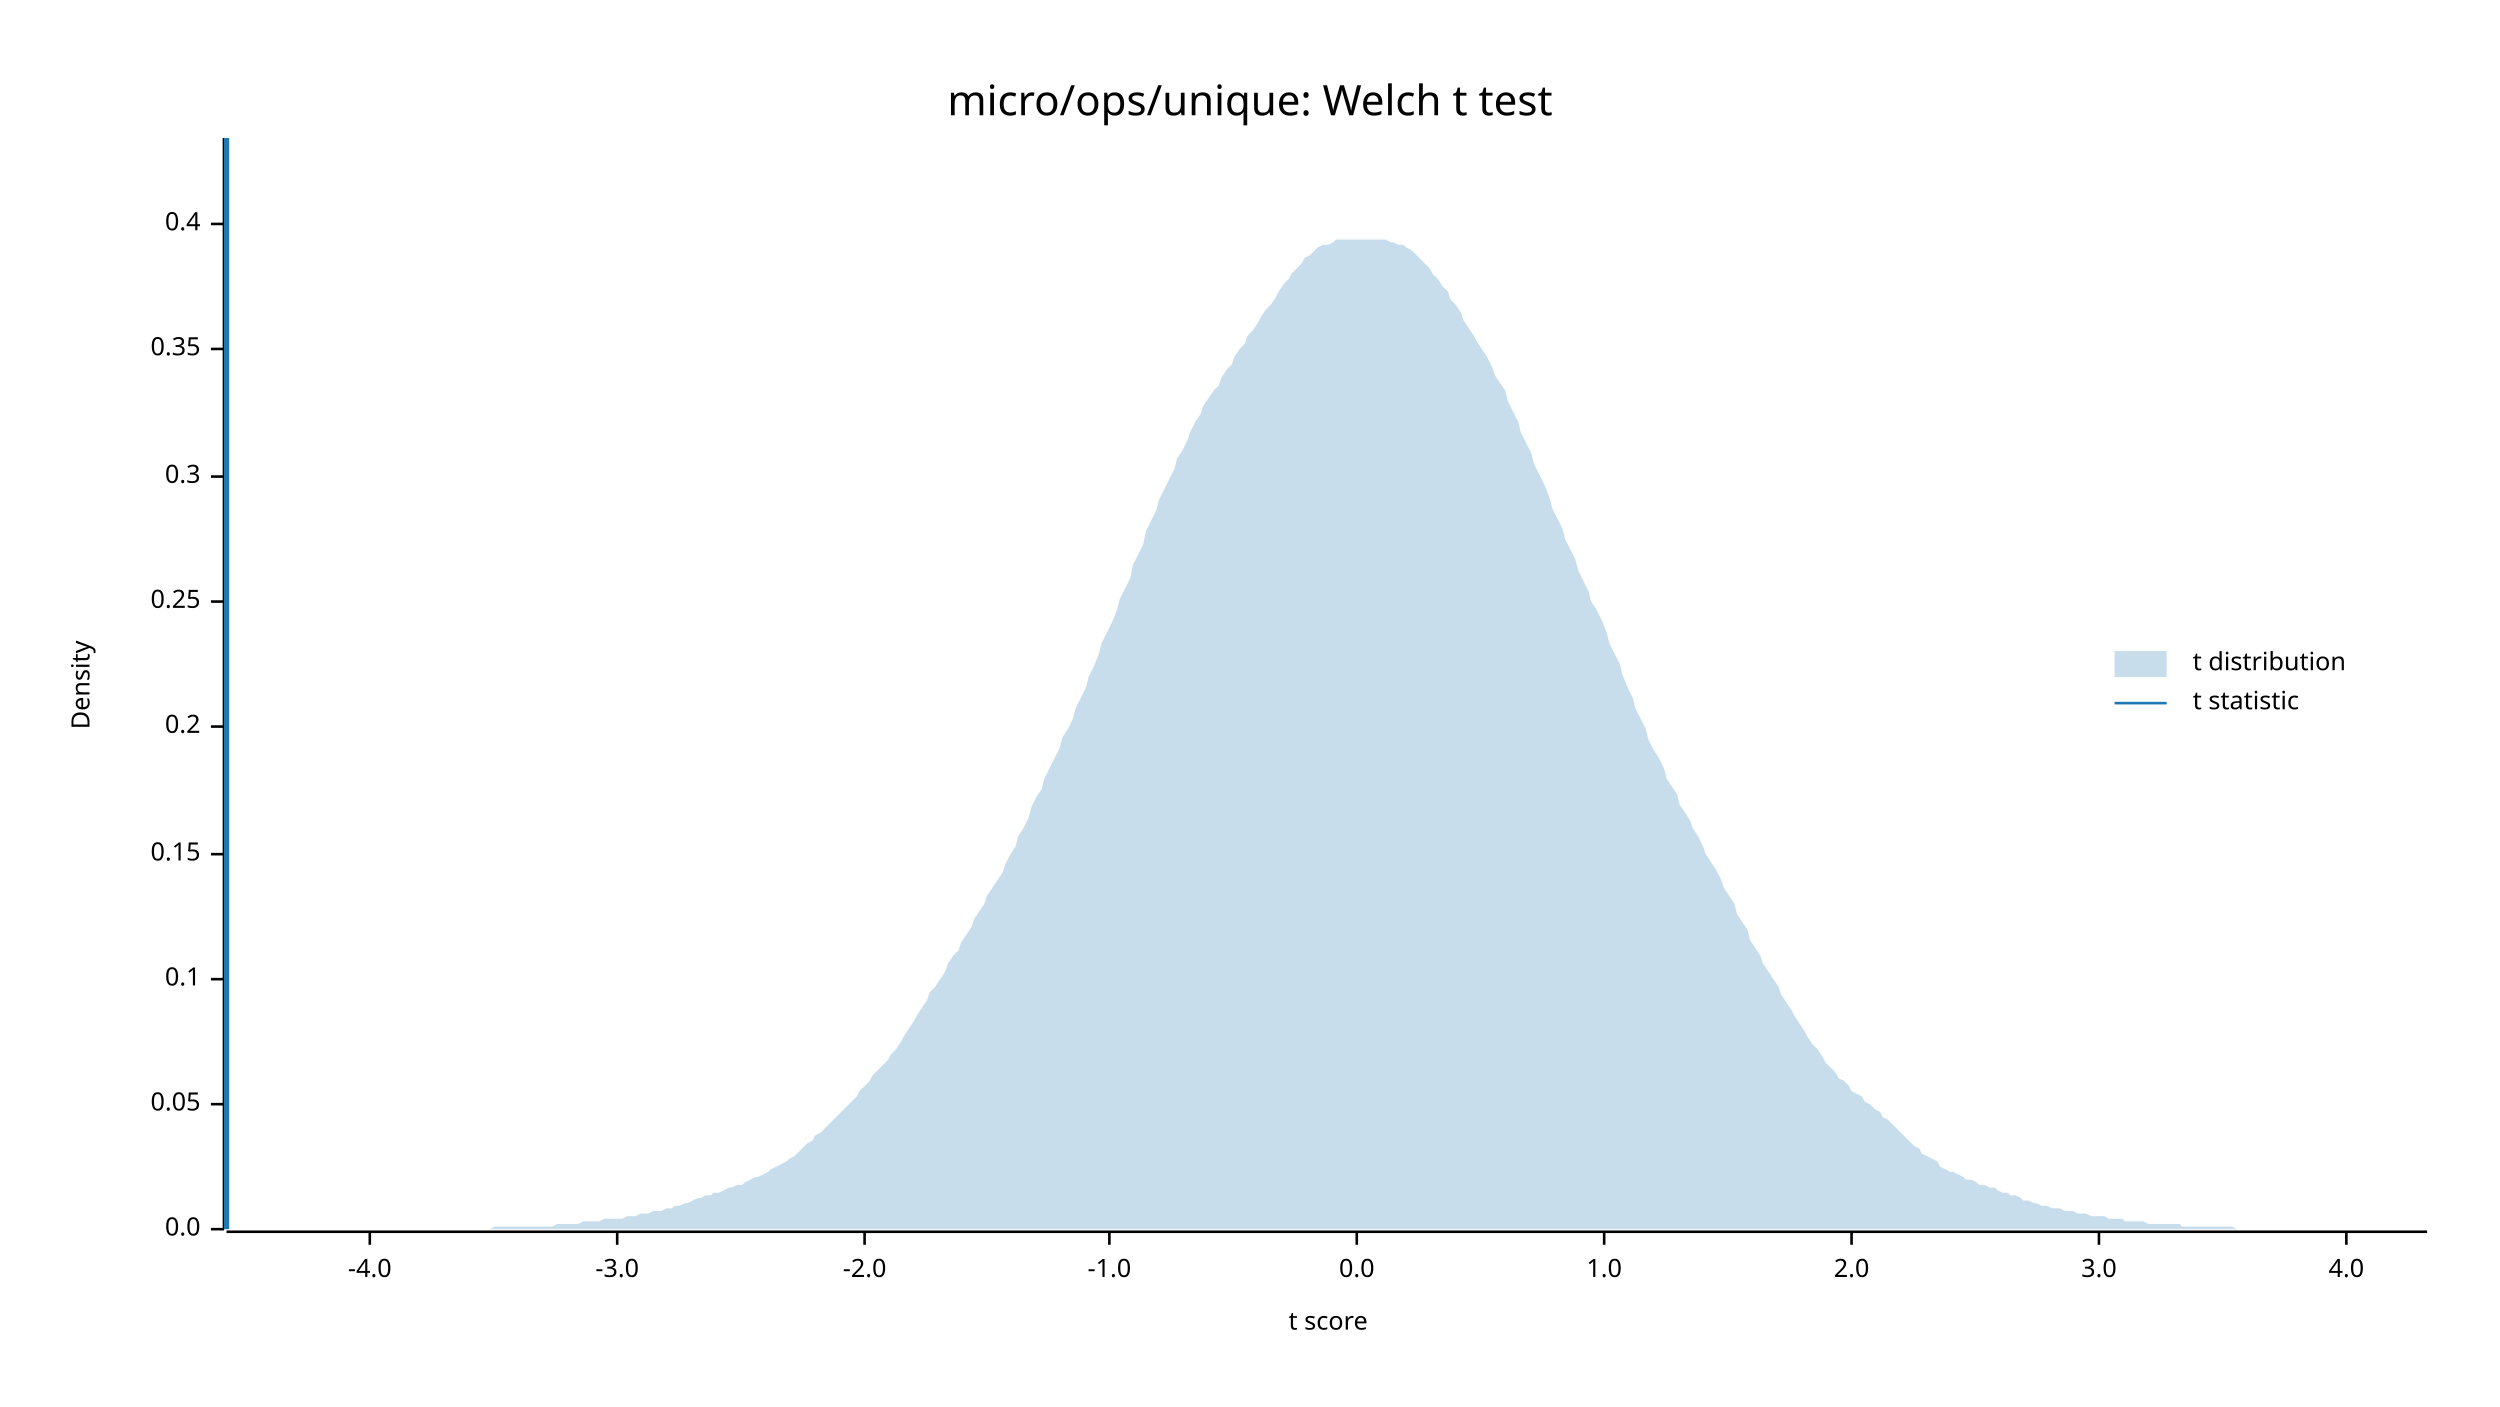
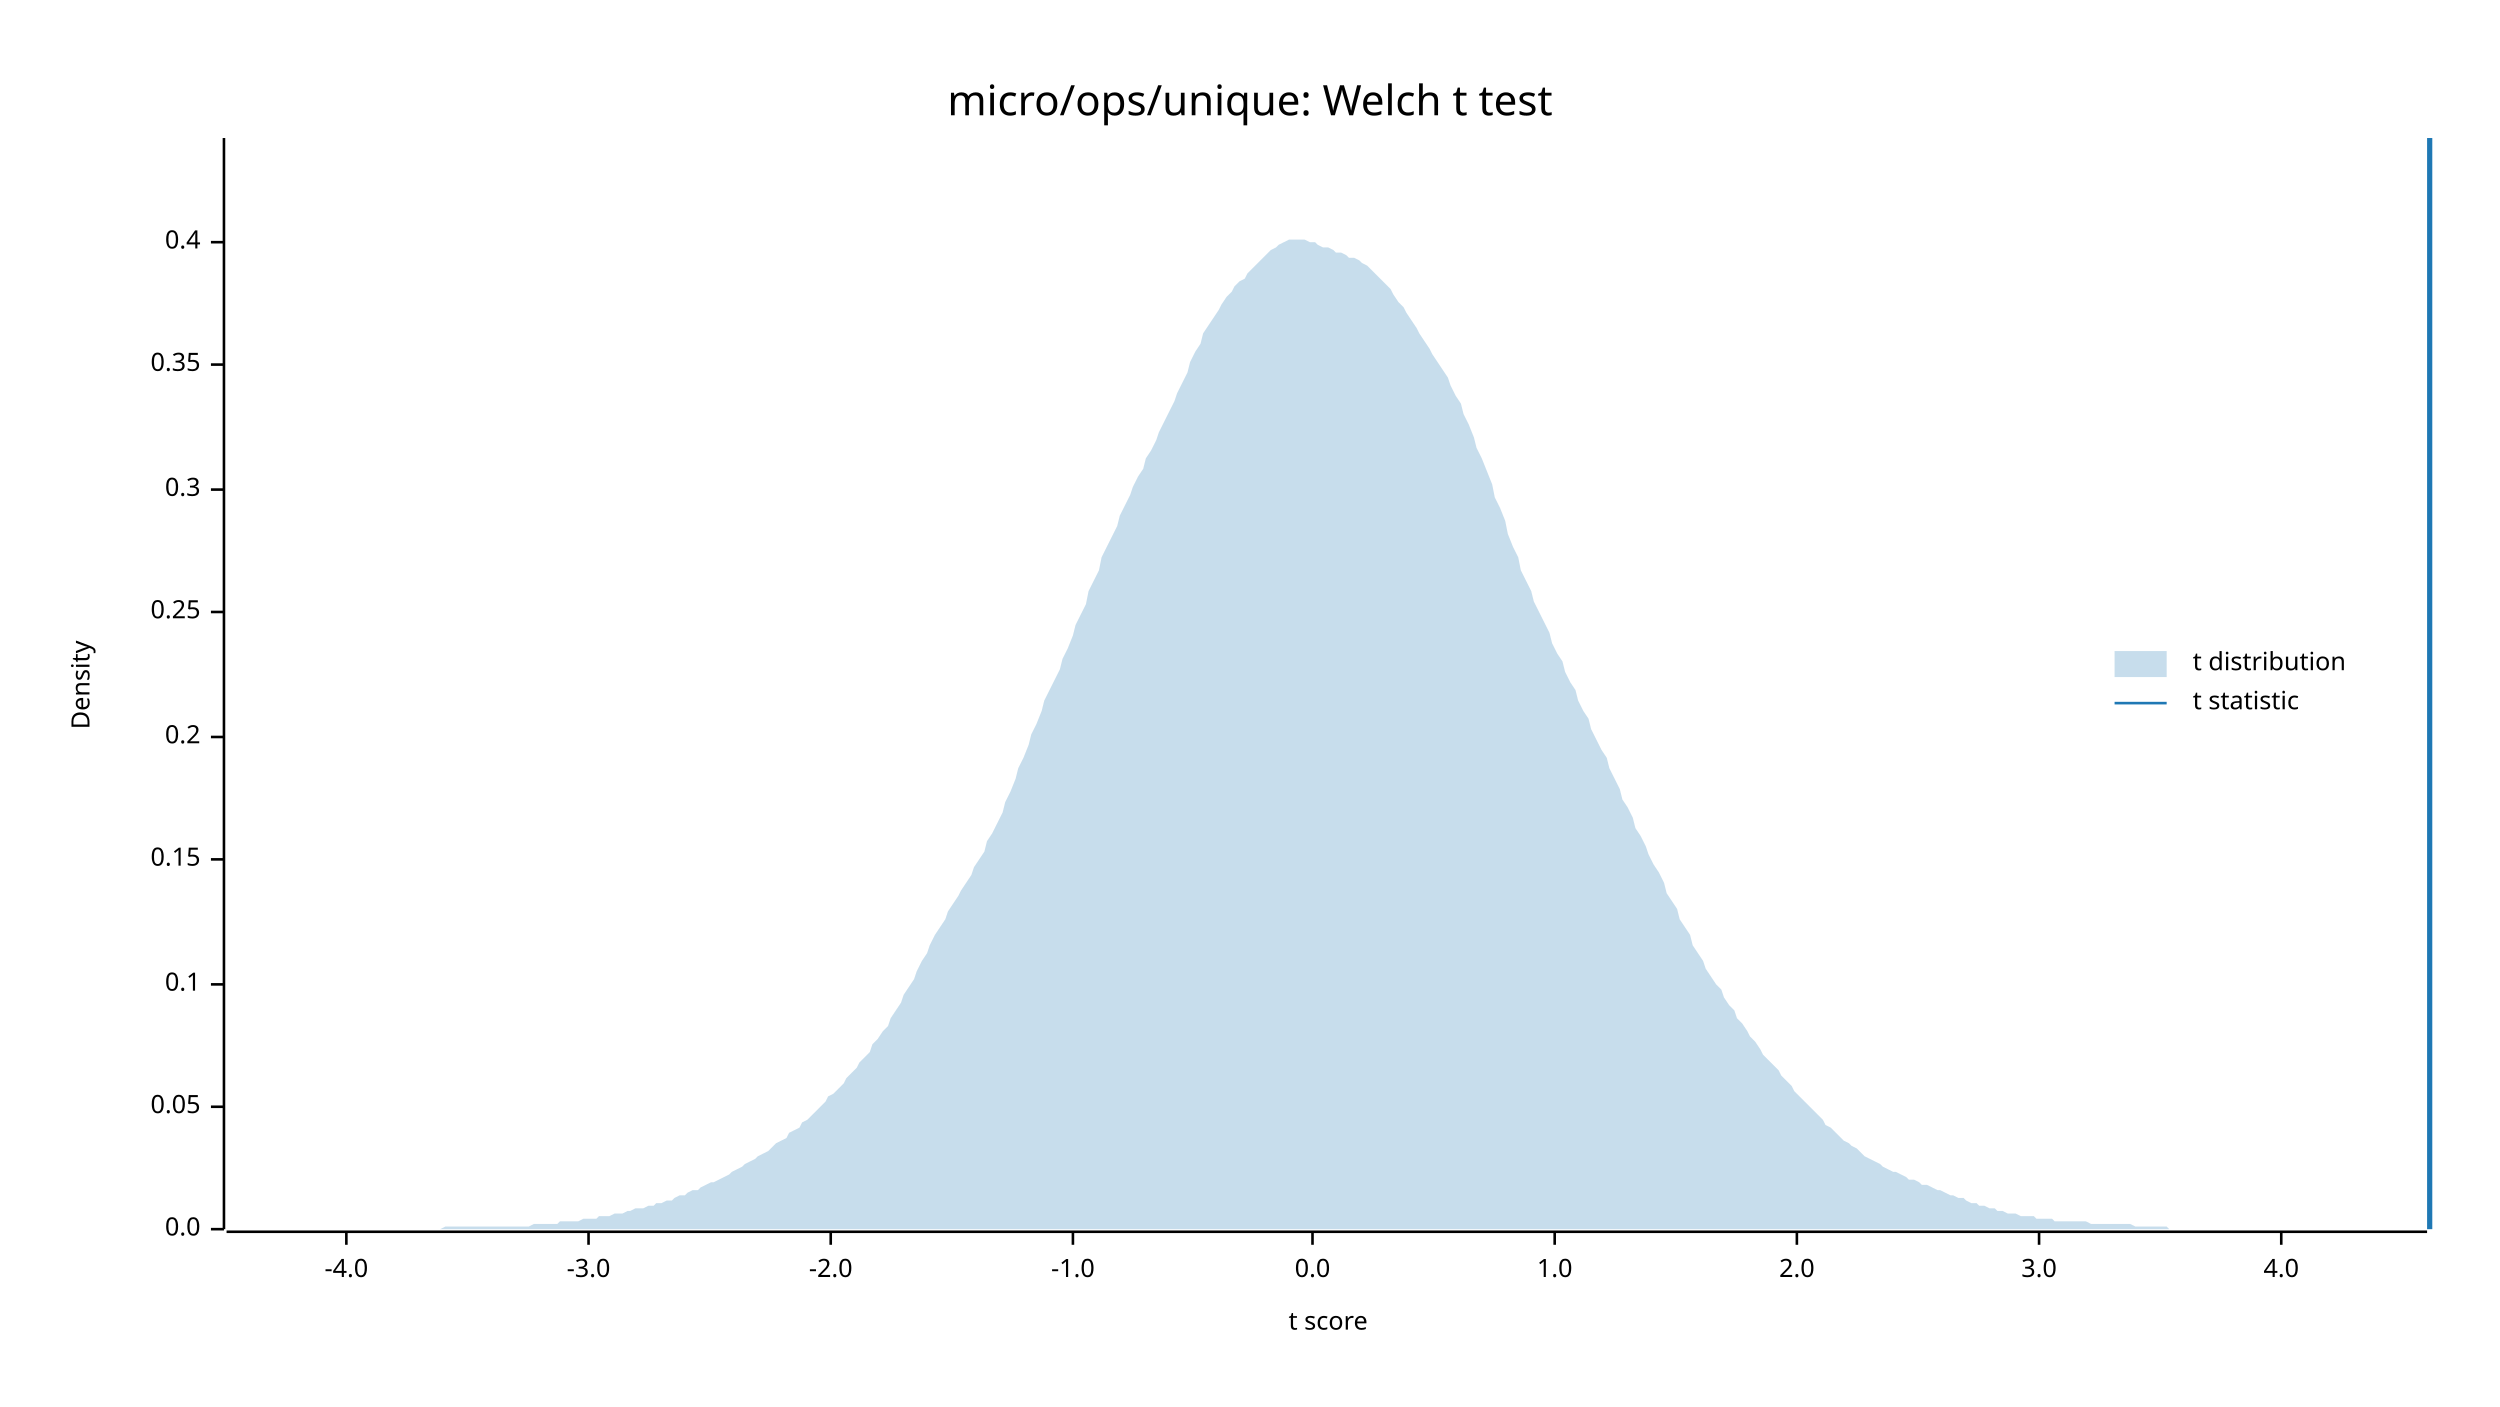
<svg xmlns="http://www.w3.org/2000/svg" width="960" height="540" viewBox="0 0 960 540">
  <text x="480" y="32" dy="0.76em" text-anchor="middle" font-family="sans-serif" font-size="16.129" opacity="1" fill="#000000">
micro/ops/unique: Welch t test
</text>
  <text x="27" y="263" dy="0.76em" text-anchor="middle" font-family="sans-serif" font-size="9.677" opacity="1" fill="#000000" transform="rotate(270, 27, 263)">
Density
</text>
  <text x="510" y="513" dy="-0.5ex" text-anchor="middle" font-family="sans-serif" font-size="9.677" opacity="1" fill="#000000">
t score
</text>
  <polyline fill="none" opacity="1" stroke="#000000" stroke-width="1" points="86,53 86,472 " />
  <text x="77" y="472" dy="0.5ex" text-anchor="end" font-family="sans-serif" font-size="9.677" opacity="1" fill="#000000">
0.0
</text>
  <polyline fill="none" opacity="1" stroke="#000000" stroke-width="1" points="81,472 86,472 " />
-   <text x="77" y="424" dy="0.5ex" text-anchor="end" font-family="sans-serif" font-size="9.677" opacity="1" fill="#000000">
+   <text x="77" y="425" dy="0.5ex" text-anchor="end" font-family="sans-serif" font-size="9.677" opacity="1" fill="#000000">
0.05
</text>
-   <polyline fill="none" opacity="1" stroke="#000000" stroke-width="1" points="81,424 86,424 " />
-   <text x="77" y="376" dy="0.5ex" text-anchor="end" font-family="sans-serif" font-size="9.677" opacity="1" fill="#000000">
+   <polyline fill="none" opacity="1" stroke="#000000" stroke-width="1" points="81,425 86,425 " />
+   <text x="77" y="378" dy="0.5ex" text-anchor="end" font-family="sans-serif" font-size="9.677" opacity="1" fill="#000000">
0.1
</text>
-   <polyline fill="none" opacity="1" stroke="#000000" stroke-width="1" points="81,376 86,376 " />
-   <text x="77" y="328" dy="0.5ex" text-anchor="end" font-family="sans-serif" font-size="9.677" opacity="1" fill="#000000">
+   <polyline fill="none" opacity="1" stroke="#000000" stroke-width="1" points="81,378 86,378 " />
+   <text x="77" y="330" dy="0.5ex" text-anchor="end" font-family="sans-serif" font-size="9.677" opacity="1" fill="#000000">
0.15
</text>
-   <polyline fill="none" opacity="1" stroke="#000000" stroke-width="1" points="81,328 86,328 " />
-   <text x="77" y="279" dy="0.5ex" text-anchor="end" font-family="sans-serif" font-size="9.677" opacity="1" fill="#000000">
+   <polyline fill="none" opacity="1" stroke="#000000" stroke-width="1" points="81,330 86,330 " />
+   <text x="77" y="283" dy="0.5ex" text-anchor="end" font-family="sans-serif" font-size="9.677" opacity="1" fill="#000000">
0.2
</text>
-   <polyline fill="none" opacity="1" stroke="#000000" stroke-width="1" points="81,279 86,279 " />
-   <text x="77" y="231" dy="0.5ex" text-anchor="end" font-family="sans-serif" font-size="9.677" opacity="1" fill="#000000">
+   <polyline fill="none" opacity="1" stroke="#000000" stroke-width="1" points="81,283 86,283 " />
+   <text x="77" y="235" dy="0.5ex" text-anchor="end" font-family="sans-serif" font-size="9.677" opacity="1" fill="#000000">
0.25
</text>
-   <polyline fill="none" opacity="1" stroke="#000000" stroke-width="1" points="81,231 86,231 " />
-   <text x="77" y="183" dy="0.5ex" text-anchor="end" font-family="sans-serif" font-size="9.677" opacity="1" fill="#000000">
+   <polyline fill="none" opacity="1" stroke="#000000" stroke-width="1" points="81,235 86,235 " />
+   <text x="77" y="188" dy="0.5ex" text-anchor="end" font-family="sans-serif" font-size="9.677" opacity="1" fill="#000000">
0.3
</text>
-   <polyline fill="none" opacity="1" stroke="#000000" stroke-width="1" points="81,183 86,183 " />
-   <text x="77" y="134" dy="0.5ex" text-anchor="end" font-family="sans-serif" font-size="9.677" opacity="1" fill="#000000">
+   <polyline fill="none" opacity="1" stroke="#000000" stroke-width="1" points="81,188 86,188 " />
+   <text x="77" y="140" dy="0.5ex" text-anchor="end" font-family="sans-serif" font-size="9.677" opacity="1" fill="#000000">
0.35
</text>
-   <polyline fill="none" opacity="1" stroke="#000000" stroke-width="1" points="81,134 86,134 " />
-   <text x="77" y="86" dy="0.5ex" text-anchor="end" font-family="sans-serif" font-size="9.677" opacity="1" fill="#000000">
+   <polyline fill="none" opacity="1" stroke="#000000" stroke-width="1" points="81,140 86,140 " />
+   <text x="77" y="93" dy="0.5ex" text-anchor="end" font-family="sans-serif" font-size="9.677" opacity="1" fill="#000000">
0.4
</text>
-   <polyline fill="none" opacity="1" stroke="#000000" stroke-width="1" points="81,86 86,86 " />
+   <polyline fill="none" opacity="1" stroke="#000000" stroke-width="1" points="81,93 86,93 " />
  <polyline fill="none" opacity="1" stroke="#000000" stroke-width="1" points="87,473 932,473 " />
-   <text x="142" y="483" dy="0.76em" text-anchor="middle" font-family="sans-serif" font-size="9.677" opacity="1" fill="#000000">
+   <text x="133" y="483" dy="0.76em" text-anchor="middle" font-family="sans-serif" font-size="9.677" opacity="1" fill="#000000">
-4.0
</text>
-   <polyline fill="none" opacity="1" stroke="#000000" stroke-width="1" points="142,473 142,478 " />
-   <text x="237" y="483" dy="0.76em" text-anchor="middle" font-family="sans-serif" font-size="9.677" opacity="1" fill="#000000">
+   <polyline fill="none" opacity="1" stroke="#000000" stroke-width="1" points="133,473 133,478 " />
+   <text x="226" y="483" dy="0.76em" text-anchor="middle" font-family="sans-serif" font-size="9.677" opacity="1" fill="#000000">
-3.0
</text>
-   <polyline fill="none" opacity="1" stroke="#000000" stroke-width="1" points="237,473 237,478 " />
-   <text x="332" y="483" dy="0.76em" text-anchor="middle" font-family="sans-serif" font-size="9.677" opacity="1" fill="#000000">
+   <polyline fill="none" opacity="1" stroke="#000000" stroke-width="1" points="226,473 226,478 " />
+   <text x="319" y="483" dy="0.76em" text-anchor="middle" font-family="sans-serif" font-size="9.677" opacity="1" fill="#000000">
-2.0
</text>
-   <polyline fill="none" opacity="1" stroke="#000000" stroke-width="1" points="332,473 332,478 " />
-   <text x="426" y="483" dy="0.76em" text-anchor="middle" font-family="sans-serif" font-size="9.677" opacity="1" fill="#000000">
+   <polyline fill="none" opacity="1" stroke="#000000" stroke-width="1" points="319,473 319,478 " />
+   <text x="412" y="483" dy="0.76em" text-anchor="middle" font-family="sans-serif" font-size="9.677" opacity="1" fill="#000000">
-1.0
</text>
-   <polyline fill="none" opacity="1" stroke="#000000" stroke-width="1" points="426,473 426,478 " />
-   <text x="521" y="483" dy="0.76em" text-anchor="middle" font-family="sans-serif" font-size="9.677" opacity="1" fill="#000000">
+   <polyline fill="none" opacity="1" stroke="#000000" stroke-width="1" points="412,473 412,478 " />
+   <text x="504" y="483" dy="0.76em" text-anchor="middle" font-family="sans-serif" font-size="9.677" opacity="1" fill="#000000">
0.0
</text>
-   <polyline fill="none" opacity="1" stroke="#000000" stroke-width="1" points="521,473 521,478 " />
-   <text x="616" y="483" dy="0.76em" text-anchor="middle" font-family="sans-serif" font-size="9.677" opacity="1" fill="#000000">
+   <polyline fill="none" opacity="1" stroke="#000000" stroke-width="1" points="504,473 504,478 " />
+   <text x="597" y="483" dy="0.76em" text-anchor="middle" font-family="sans-serif" font-size="9.677" opacity="1" fill="#000000">
1.0
</text>
-   <polyline fill="none" opacity="1" stroke="#000000" stroke-width="1" points="616,473 616,478 " />
-   <text x="711" y="483" dy="0.76em" text-anchor="middle" font-family="sans-serif" font-size="9.677" opacity="1" fill="#000000">
+   <polyline fill="none" opacity="1" stroke="#000000" stroke-width="1" points="597,473 597,478 " />
+   <text x="690" y="483" dy="0.76em" text-anchor="middle" font-family="sans-serif" font-size="9.677" opacity="1" fill="#000000">
2.0
</text>
-   <polyline fill="none" opacity="1" stroke="#000000" stroke-width="1" points="711,473 711,478 " />
-   <text x="806" y="483" dy="0.76em" text-anchor="middle" font-family="sans-serif" font-size="9.677" opacity="1" fill="#000000">
+   <polyline fill="none" opacity="1" stroke="#000000" stroke-width="1" points="690,473 690,478 " />
+   <text x="783" y="483" dy="0.76em" text-anchor="middle" font-family="sans-serif" font-size="9.677" opacity="1" fill="#000000">
3.0
</text>
-   <polyline fill="none" opacity="1" stroke="#000000" stroke-width="1" points="806,473 806,478 " />
-   <text x="901" y="483" dy="0.76em" text-anchor="middle" font-family="sans-serif" font-size="9.677" opacity="1" fill="#000000">
+   <polyline fill="none" opacity="1" stroke="#000000" stroke-width="1" points="783,473 783,478 " />
+   <text x="876" y="483" dy="0.76em" text-anchor="middle" font-family="sans-serif" font-size="9.677" opacity="1" fill="#000000">
4.0
</text>
-   <polyline fill="none" opacity="1" stroke="#000000" stroke-width="1" points="901,473 901,478 " />
-   <polygon opacity="0.25" fill="#1F78B4" points="87,472 88,472 90,472 92,472 93,472 95,472 97,472 98,472 100,472 102,472 103,472 105,472 107,472 109,472 110,472 112,472 114,472 115,472 117,472 119,472 120,472 122,472 124,472 125,472 127,472 129,472 131,472 132,472 134,472 136,472 137,472 139,472 141,472 142,472 144,472 146,472 147,472 149,472 151,472 153,472 154,472 156,472 158,472 159,472 161,472 163,472 164,472 166,472 168,472 169,472 171,472 173,472 175,472 176,472 178,472 180,472 181,472 183,472 185,472 186,472 188,472 190,471 191,471 193,471 195,471 197,471 198,471 200,471 202,471 203,471 205,471 207,471 208,471 210,471 212,471 214,470 215,470 217,470 219,470 220,470 222,470 224,469 225,469 227,469 229,469 230,469 232,468 234,468 236,468 237,468 239,468 241,467 242,467 244,467 246,466 247,466 249,466 251,465 252,465 254,465 256,464 258,464 259,463 261,463 263,462 264,462 266,461 268,460 269,460 271,459 273,459 274,458 276,458 278,457 280,456 281,456 283,455 285,455 286,454 288,453 290,452 291,452 293,451 295,450 296,449 298,448 300,447 302,446 303,445 305,444 307,442 308,441 310,439 312,438 313,436 315,435 317,433 318,432 320,430 322,428 324,426 325,425 327,423 329,421 330,419 332,417 334,415 335,413 337,411 339,409 341,407 342,405 344,403 346,400 347,398 349,395 351,392 352,390 354,387 356,384 357,381 359,379 361,376 363,373 364,370 366,367 368,365 369,362 371,359 373,356 374,353 376,350 378,347 379,344 381,341 383,338 385,335 386,332 388,328 390,325 391,321 393,318 395,314 396,310 398,306 400,303 401,299 403,295 405,291 407,287 408,283 410,280 412,276 413,272 415,268 417,264 418,260 420,256 422,251 423,247 425,243 427,239 429,234 430,230 432,226 434,222 435,217 437,213 439,209 440,204 442,200 444,196 445,192 447,188 449,184 451,180 452,176 454,173 456,169 457,166 459,162 461,159 462,156 464,153 466,150 468,148 469,145 471,142 473,140 474,137 476,134 478,132 479,129 481,127 483,124 484,122 486,119 488,117 490,114 491,112 493,109 495,107 496,105 498,103 500,101 501,99 503,98 505,96 506,95 508,94 510,94 512,93 513,92 515,92 517,92 518,92 520,92 522,92 523,92 525,92 527,92 528,92 530,92 532,92 534,93 535,93 537,94 539,94 540,95 542,96 544,98 545,99 547,101 549,103 550,105 552,107 554,110 556,112 557,115 559,117 561,120 562,123 564,126 566,129 567,131 569,134 571,137 573,141 574,144 576,147 578,150 579,154 581,158 583,162 584,166 586,170 588,174 589,178 591,182 593,186 595,191 596,195 598,199 600,203 601,207 603,211 605,215 606,219 608,223 610,227 611,231 613,234 615,238 617,243 618,247 620,251 622,255 623,259 625,264 627,268 628,272 630,276 632,280 633,284 635,288 637,291 639,295 640,299 642,302 644,305 645,309 647,312 649,315 650,318 652,321 654,325 655,328 657,331 659,334 661,338 662,341 664,344 666,347 667,351 669,354 671,357 672,361 674,364 676,367 677,370 679,373 681,376 683,379 684,382 686,385 688,388 689,390 691,393 693,396 694,398 696,401 698,403 700,406 701,408 703,410 705,412 706,414 708,415 710,417 711,419 713,420 715,421 716,423 718,424 720,426 722,427 723,429 725,430 727,432 728,433 730,435 732,437 733,438 735,440 737,441 738,443 740,444 742,445 744,446 745,448 747,449 749,450 750,450 752,451 754,452 755,453 757,453 759,454 760,455 762,455 764,456 766,456 767,457 769,458 771,458 772,459 774,459 776,460 777,461 779,461 781,462 782,462 784,463 786,463 788,464 789,464 791,464 793,465 794,465 796,465 798,466 799,466 801,466 803,467 804,467 806,467 808,467 810,468 811,468 813,468 815,468 816,469 818,469 820,469 821,469 823,469 825,470 827,470 828,470 830,470 832,470 833,470 835,470 837,470 838,471 840,471 842,471 843,471 845,471 847,471 849,471 850,471 852,471 854,471 855,471 857,471 859,472 860,472 862,472 864,472 865,472 867,472 869,472 871,472 872,472 874,472 876,472 877,472 879,472 881,472 882,472 884,472 886,472 887,472 889,472 891,472 893,472 894,472 896,472 898,472 899,472 901,472 903,472 904,472 906,472 908,472 909,472 911,472 913,472 915,472 916,472 918,472 920,472 921,472 923,472 925,472 926,472 928,472 930,472 932,472 932,472 87,472 " />
-   <polyline fill="none" opacity="1" stroke="#1F78B4" stroke-width="2" points="87,472 87,53 " />
+   <polyline fill="none" opacity="1" stroke="#000000" stroke-width="1" points="876,473 876,478 " />
+   <polygon opacity="0.25" fill="#1F78B4" points="87,472 88,472 90,472 92,472 93,472 95,472 97,472 98,472 100,472 102,472 103,472 105,472 107,472 109,472 110,472 112,472 114,472 115,472 117,472 119,472 120,472 122,472 124,472 125,472 127,472 129,472 131,472 132,472 134,472 136,472 137,472 139,472 141,472 142,472 144,472 146,472 147,472 149,472 151,472 153,472 154,472 156,472 158,472 159,472 161,472 163,472 164,472 166,472 168,472 169,472 171,471 173,471 175,471 176,471 178,471 180,471 181,471 183,471 185,471 186,471 188,471 190,471 191,471 193,471 195,471 197,471 198,471 200,471 202,471 203,471 205,470 207,470 208,470 210,470 212,470 214,470 215,469 217,469 219,469 220,469 222,469 224,468 225,468 227,468 229,468 230,467 232,467 234,467 236,466 237,466 239,466 241,465 242,465 244,464 246,464 247,464 249,463 251,463 252,462 254,462 256,461 258,461 259,460 261,459 263,459 264,458 266,457 268,457 269,456 271,455 273,454 274,454 276,453 278,452 280,451 281,450 283,449 285,448 286,447 288,446 290,445 291,444 293,443 295,442 296,441 298,439 300,438 302,437 303,435 305,434 307,433 308,431 310,430 312,428 313,427 315,425 317,423 318,421 320,420 322,418 324,416 325,414 327,412 329,410 330,408 332,406 334,404 335,401 337,399 339,396 341,394 342,391 344,388 346,385 347,382 349,379 351,376 352,373 354,369 356,366 357,363 359,359 361,356 363,353 364,350 366,347 368,344 369,342 371,339 373,336 374,333 376,330 378,327 379,323 381,320 383,316 385,312 386,308 388,304 390,299 391,295 393,291 395,286 396,282 398,278 400,273 401,269 403,265 405,261 407,257 408,253 410,249 412,244 413,240 415,236 417,232 418,227 420,223 422,219 423,214 425,210 427,206 429,202 430,198 432,194 434,190 435,187 437,183 439,180 440,176 442,173 444,169 445,166 447,162 449,158 451,154 452,151 454,147 456,143 457,139 459,135 461,132 462,128 464,125 466,122 468,119 469,117 471,114 473,112 474,110 476,108 478,107 479,105 481,103 483,101 484,100 486,98 488,96 490,95 491,94 493,93 495,92 496,92 498,92 500,92 501,92 503,93 505,93 506,94 508,95 510,95 512,96 513,97 515,97 517,98 518,99 520,99 522,100 523,101 525,102 527,104 528,105 530,107 532,109 534,111 535,113 537,116 539,118 540,120 542,123 544,126 545,128 547,131 549,134 550,136 552,139 554,142 556,145 557,148 559,152 561,155 562,159 564,163 566,168 567,172 569,176 571,181 573,186 574,191 576,195 578,200 579,205 581,210 583,214 584,219 586,223 588,227 589,231 591,235 593,239 595,243 596,247 598,251 600,254 601,258 603,262 605,265 606,269 608,273 610,276 611,280 613,284 615,288 617,291 618,295 620,299 622,303 623,307 625,310 627,314 628,318 630,321 632,325 633,328 635,332 637,335 639,339 640,343 642,346 644,349 645,353 647,356 649,359 650,363 652,366 654,369 655,372 657,375 659,378 661,380 662,383 664,386 666,388 667,391 669,393 671,396 672,398 674,400 676,403 677,405 679,407 681,409 683,411 684,413 686,415 688,417 689,419 691,421 693,423 694,424 696,426 698,428 700,430 701,432 703,433 705,435 706,436 708,438 710,439 711,440 713,441 715,443 716,444 718,445 720,446 722,447 723,448 725,449 727,450 728,450 730,451 732,452 733,453 735,453 737,454 738,455 740,455 742,456 744,457 745,457 747,458 749,459 750,459 752,460 754,460 755,461 757,462 759,462 760,463 762,463 764,464 766,464 767,465 769,465 771,466 772,466 774,466 776,467 777,467 779,467 781,467 782,468 784,468 786,468 788,468 789,469 791,469 793,469 794,469 796,469 798,469 799,469 801,469 803,470 804,470 806,470 808,470 810,470 811,470 813,470 815,470 816,470 818,470 820,471 821,471 823,471 825,471 827,471 828,471 830,471 832,471 833,472 835,472 837,472 838,472 840,472 842,472 843,472 845,472 847,472 849,472 850,472 852,472 854,472 855,472 857,472 859,472 860,472 862,472 864,472 865,472 867,472 869,472 871,472 872,472 874,472 876,472 877,472 879,472 881,472 882,472 884,472 886,472 887,472 889,472 891,472 893,472 894,472 896,472 898,472 899,472 901,472 903,472 904,472 906,472 908,472 909,472 911,472 913,472 915,472 916,472 918,472 920,472 921,472 923,472 925,472 926,472 928,472 930,472 932,472 932,472 87,472 " />
+   <polyline fill="none" opacity="1" stroke="#1F78B4" stroke-width="2" points="933,472 933,53 " />
  <text x="842" y="250" dy="0.76em" text-anchor="start" font-family="sans-serif" font-size="9.677" opacity="1" fill="#000000">
t distribution
</text>
  <text x="842" y="265" dy="0.76em" text-anchor="start" font-family="sans-serif" font-size="9.677" opacity="1" fill="#000000">
t statistic
</text>
  <rect x="812" y="250" width="20" height="10" opacity="0.25" fill="#1F78B4" stroke="none" />
  <polyline fill="none" opacity="1" stroke="#1F78B4" stroke-width="1" points="812,270 832,270 " />
</svg>
